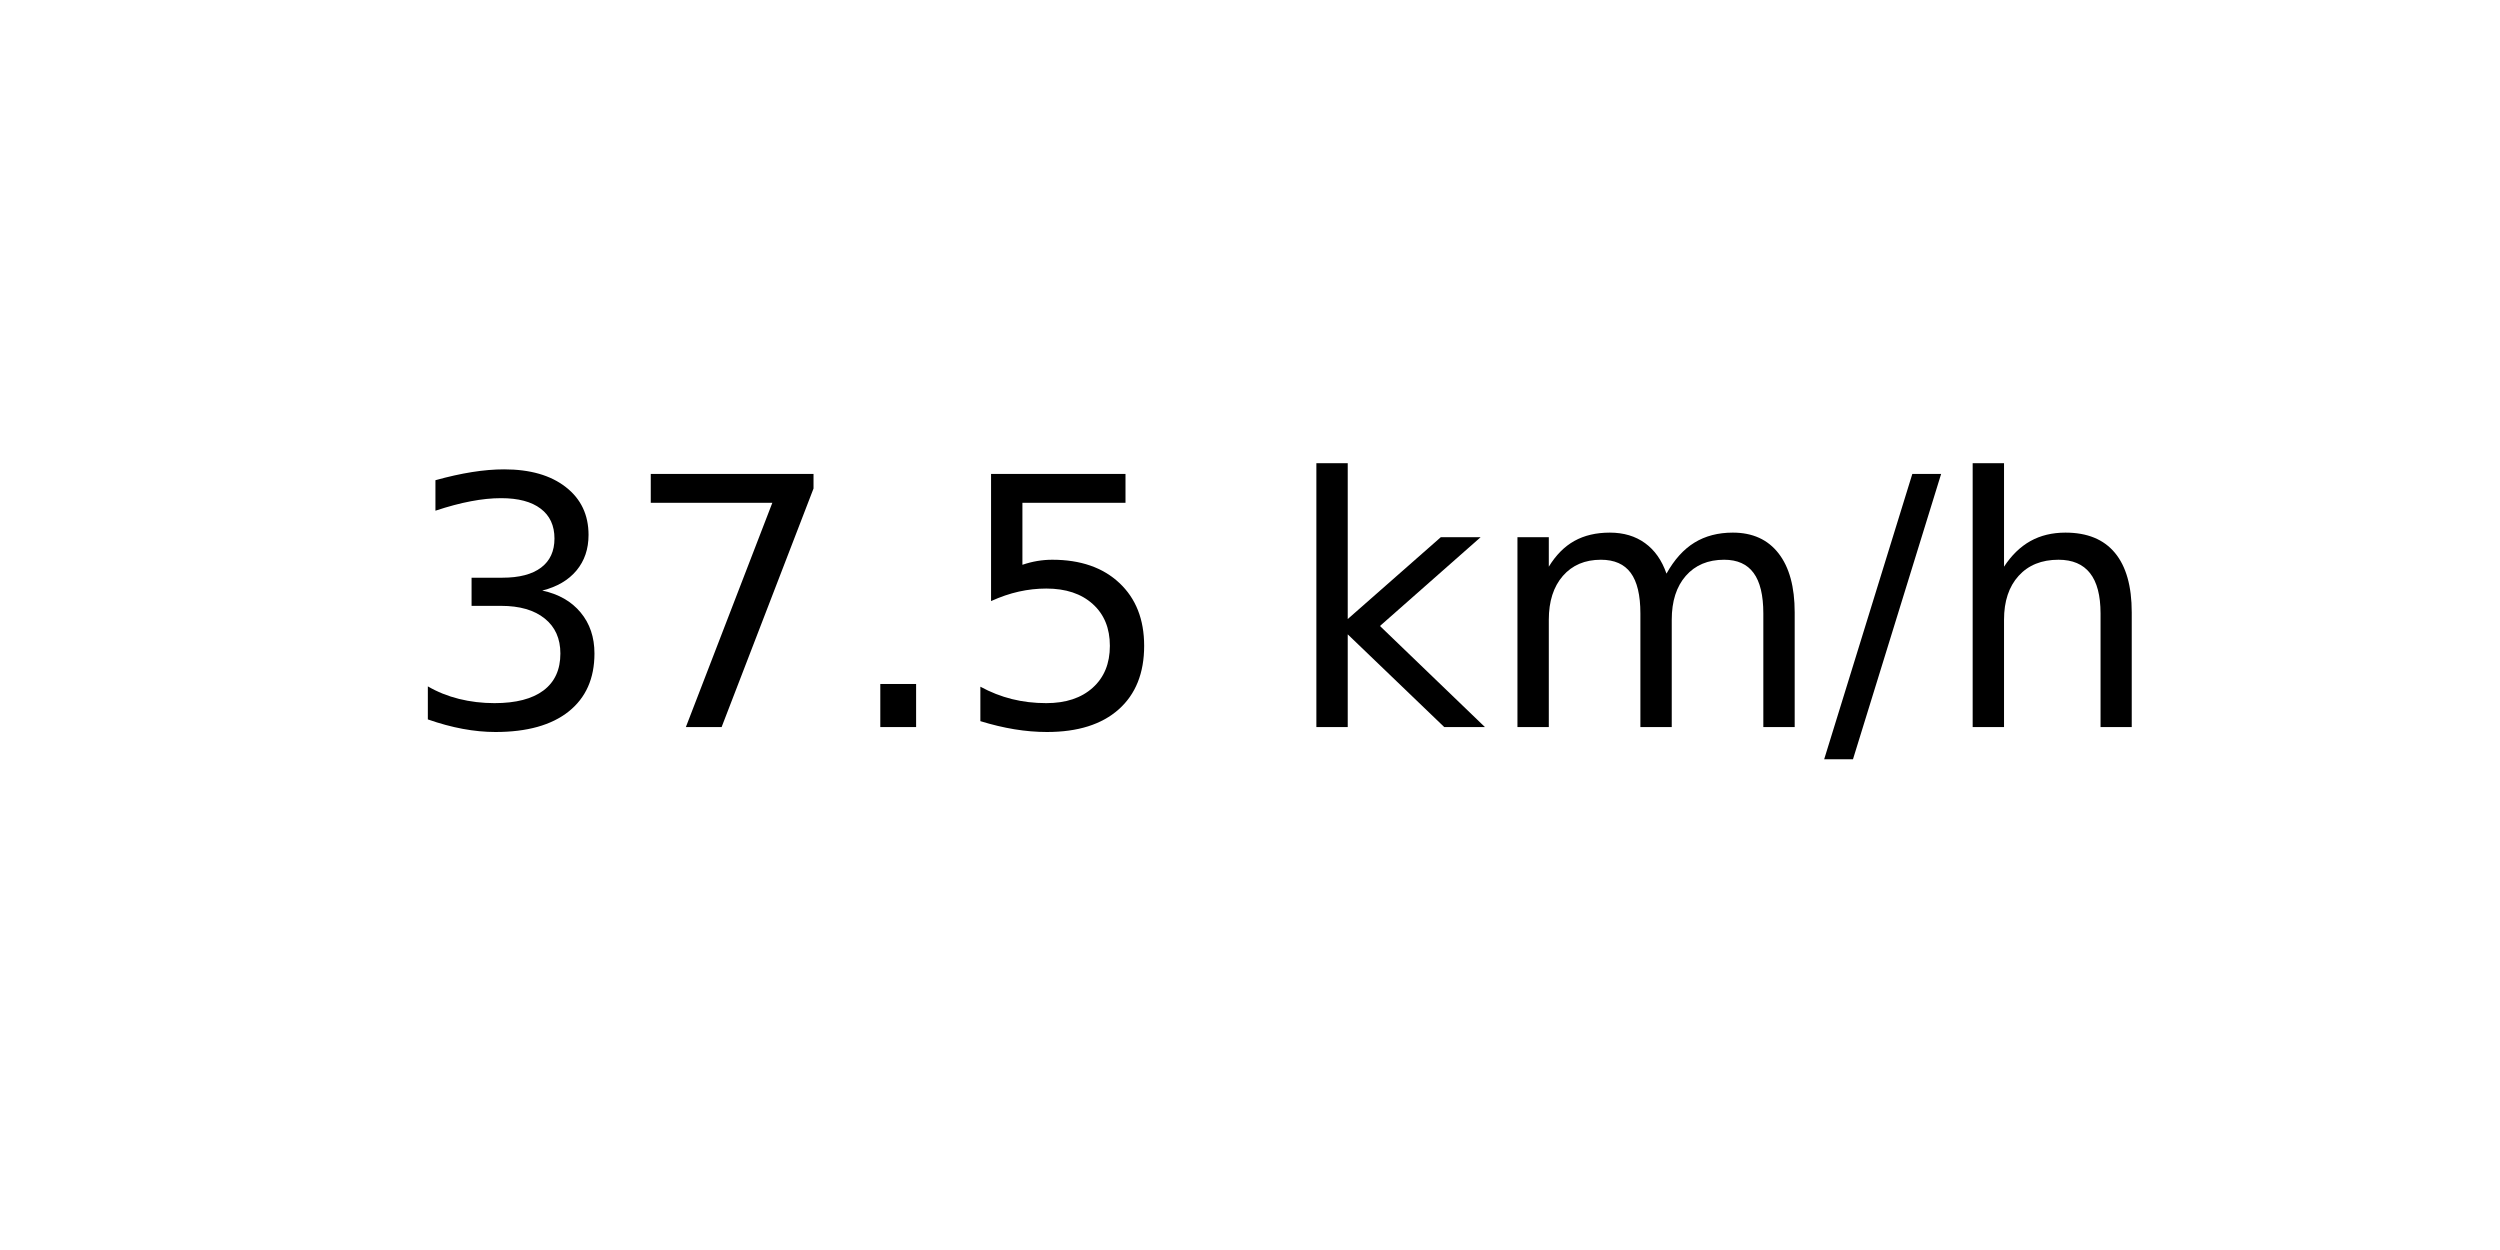
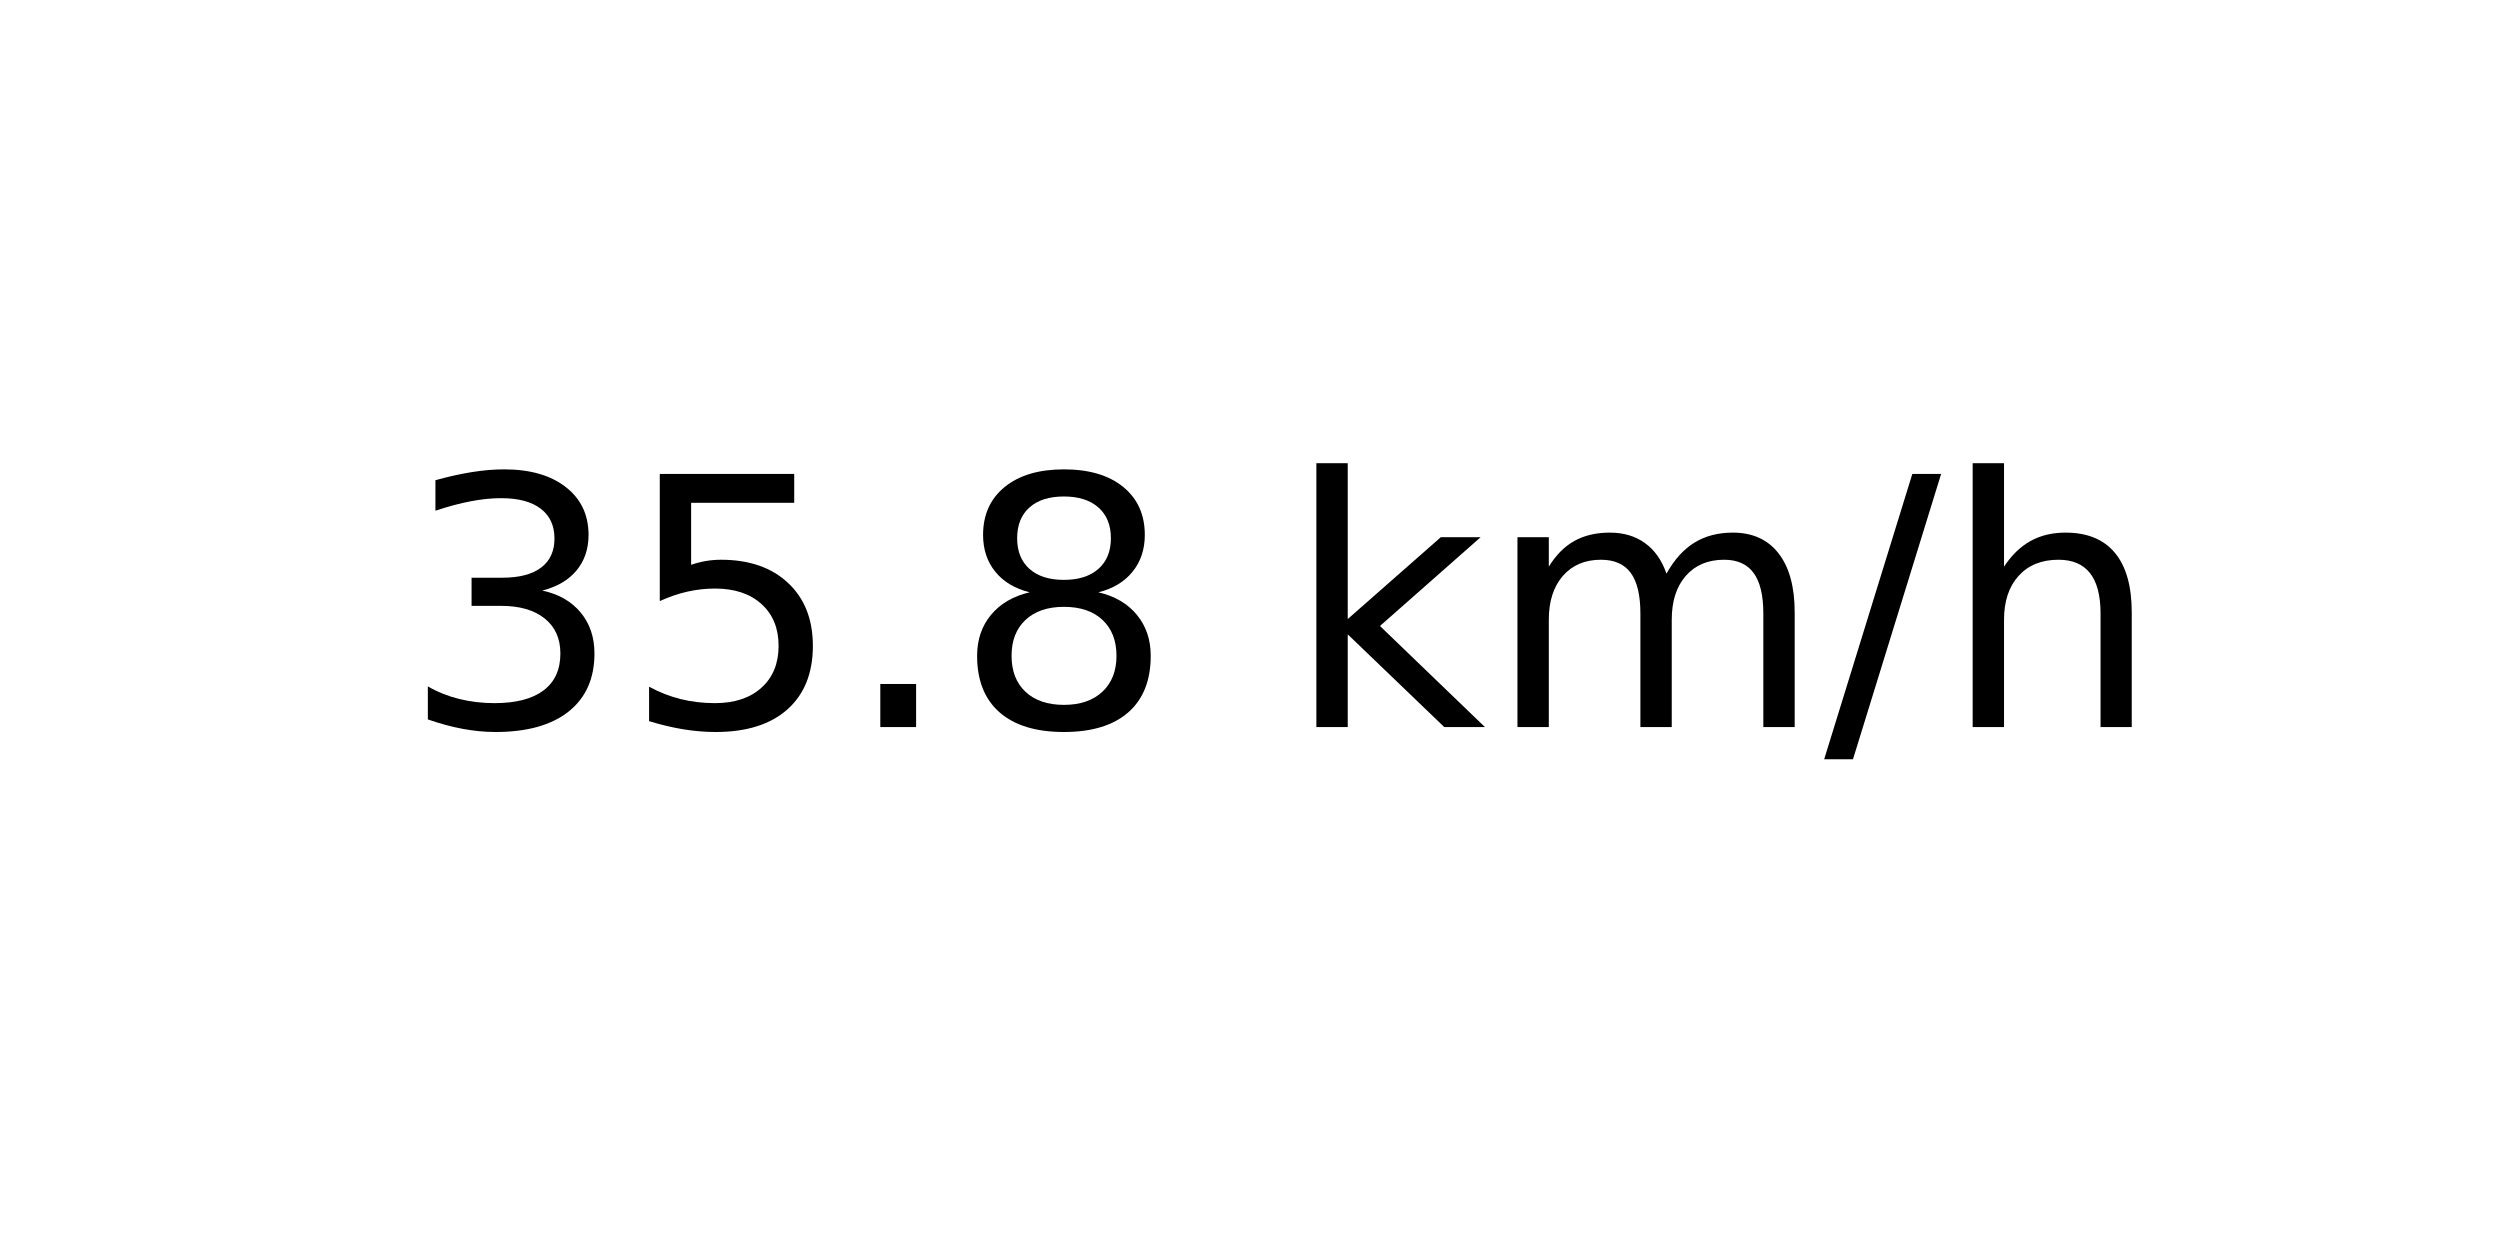
<svg xmlns="http://www.w3.org/2000/svg" xmlns:xlink="http://www.w3.org/1999/xlink" width="72pt" height="36pt" viewBox="0 0 72 36" version="1.1">
  <defs>
    <style type="text/css">*{stroke-linejoin: round; stroke-linecap: butt}</style>
  </defs>
  <g id="figure_1">
    <g id="axes_1">
      <g id="text_1">
        <g transform="translate(11.55937 20.93937) scale(0.1 -0.1)">
          <defs>
            <path id="DejaVuSans-33" d="M 2597 2516  Q 3050 2419 3304 2112  Q 3559 1806 3559 1356  Q 3559 666 3084 287  Q 2609 -91 1734 -91  Q 1441 -91 1130 -33  Q 819 25 488 141  L 488 750  Q 750 597 1062 519  Q 1375 441 1716 441  Q 2309 441 2620 675  Q 2931 909 2931 1356  Q 2931 1769 2642 2001  Q 2353 2234 1838 2234  L 1294 2234  L 1294 2753  L 1863 2753  Q 2328 2753 2575 2939  Q 2822 3125 2822 3475  Q 2822 3834 2567 4026  Q 2313 4219 1838 4219  Q 1578 4219 1281 4162  Q 984 4106 628 3988  L 628 4550  Q 988 4650 1302 4700  Q 1616 4750 1894 4750  Q 2613 4750 3031 4423  Q 3450 4097 3450 3541  Q 3450 3153 3228 2886  Q 3006 2619 2597 2516  z " transform="scale(0.015625)" />
-             <path id="DejaVuSans-37" d="M 525 4666  L 3525 4666  L 3525 4397  L 1831 0  L 1172 0  L 2766 4134  L 525 4134  L 525 4666  z " transform="scale(0.015625)" />
+             <path id="DejaVuSans-35" d="M 691 4666  L 3169 4666  L 3169 4134  L 1269 4134  L 1269 2991  Q 1406 3038 1543 3061  Q 1681 3084 1819 3084  Q 2600 3084 3056 2656  Q 3513 2228 3513 1497  Q 3513 744 3044 326  Q 2575 -91 1722 -91  Q 1428 -91 1123 -41  Q 819 9 494 109  L 494 744  Q 775 591 1075 516  Q 1375 441 1709 441  Q 2250 441 2565 725  Q 2881 1009 2881 1497  Q 2881 1984 2565 2268  Q 2250 2553 1709 2553  Q 1456 2553 1204 2497  Q 953 2441 691 2322  L 691 4666  z " transform="scale(0.015625)" />
            <path id="DejaVuSans-2e" d="M 684 794  L 1344 794  L 1344 0  L 684 0  L 684 794  z " transform="scale(0.015625)" />
-             <path id="DejaVuSans-35" d="M 691 4666  L 3169 4666  L 3169 4134  L 1269 4134  L 1269 2991  Q 1406 3038 1543 3061  Q 1681 3084 1819 3084  Q 2600 3084 3056 2656  Q 3513 2228 3513 1497  Q 3513 744 3044 326  Q 2575 -91 1722 -91  Q 1428 -91 1123 -41  Q 819 9 494 109  L 494 744  Q 775 591 1075 516  Q 1375 441 1709 441  Q 2250 441 2565 725  Q 2881 1009 2881 1497  Q 2881 1984 2565 2268  Q 2250 2553 1709 2553  Q 1456 2553 1204 2497  Q 953 2441 691 2322  L 691 4666  z " transform="scale(0.015625)" />
+             <path id="DejaVuSans-38" d="M 2034 2216  Q 1584 2216 1326 1975  Q 1069 1734 1069 1313  Q 1069 891 1326 650  Q 1584 409 2034 409  Q 2484 409 2743 651  Q 3003 894 3003 1313  Q 3003 1734 2745 1975  Q 2488 2216 2034 2216  z M 1403 2484  Q 997 2584 770 2862  Q 544 3141 544 3541  Q 544 4100 942 4425  Q 1341 4750 2034 4750  Q 2731 4750 3128 4425  Q 3525 4100 3525 3541  Q 3525 3141 3298 2862  Q 3072 2584 2669 2484  Q 3125 2378 3379 2068  Q 3634 1759 3634 1313  Q 3634 634 3220 271  Q 2806 -91 2034 -91  Q 1263 -91 848 271  Q 434 634 434 1313  Q 434 1759 690 2068  Q 947 2378 1403 2484  z M 1172 3481  Q 1172 3119 1398 2916  Q 1625 2713 2034 2713  Q 2441 2713 2670 2916  Q 2900 3119 2900 3481  Q 2900 3844 2670 4047  Q 2441 4250 2034 4250  Q 1625 4250 1398 4047  Q 1172 3844 1172 3481  z " transform="scale(0.015625)" />
            <path id="DejaVuSans-20" transform="scale(0.015625)" />
            <path id="DejaVuSans-6b" d="M 581 4863  L 1159 4863  L 1159 1991  L 2875 3500  L 3609 3500  L 1753 1863  L 3688 0  L 2938 0  L 1159 1709  L 1159 0  L 581 0  L 581 4863  z " transform="scale(0.015625)" />
            <path id="DejaVuSans-6d" d="M 3328 2828  Q 3544 3216 3844 3400  Q 4144 3584 4550 3584  Q 5097 3584 5394 3201  Q 5691 2819 5691 2113  L 5691 0  L 5113 0  L 5113 2094  Q 5113 2597 4934 2840  Q 4756 3084 4391 3084  Q 3944 3084 3684 2787  Q 3425 2491 3425 1978  L 3425 0  L 2847 0  L 2847 2094  Q 2847 2600 2669 2842  Q 2491 3084 2119 3084  Q 1678 3084 1418 2786  Q 1159 2488 1159 1978  L 1159 0  L 581 0  L 581 3500  L 1159 3500  L 1159 2956  Q 1356 3278 1631 3431  Q 1906 3584 2284 3584  Q 2666 3584 2933 3390  Q 3200 3197 3328 2828  z " transform="scale(0.015625)" />
            <path id="DejaVuSans-2f" d="M 1625 4666  L 2156 4666  L 531 -594  L 0 -594  L 1625 4666  z " transform="scale(0.015625)" />
            <path id="DejaVuSans-68" d="M 3513 2113  L 3513 0  L 2938 0  L 2938 2094  Q 2938 2591 2744 2837  Q 2550 3084 2163 3084  Q 1697 3084 1428 2787  Q 1159 2491 1159 1978  L 1159 0  L 581 0  L 581 4863  L 1159 4863  L 1159 2956  Q 1366 3272 1645 3428  Q 1925 3584 2291 3584  Q 2894 3584 3203 3211  Q 3513 2838 3513 2113  z " transform="scale(0.015625)" />
          </defs>
          <use xlink:href="#DejaVuSans-33" />
-           <use xlink:href="#DejaVuSans-37" x="63.623" />
+           <use xlink:href="#DejaVuSans-35" x="63.623" />
          <use xlink:href="#DejaVuSans-2e" x="127.246" />
-           <use xlink:href="#DejaVuSans-35" x="159.033" />
+           <use xlink:href="#DejaVuSans-38" x="159.033" />
          <use xlink:href="#DejaVuSans-20" x="222.656" />
          <use xlink:href="#DejaVuSans-6b" x="254.443" />
          <use xlink:href="#DejaVuSans-6d" x="312.354" />
          <use xlink:href="#DejaVuSans-2f" x="409.766" />
          <use xlink:href="#DejaVuSans-68" x="443.457" />
        </g>
      </g>
    </g>
  </g>
</svg>
